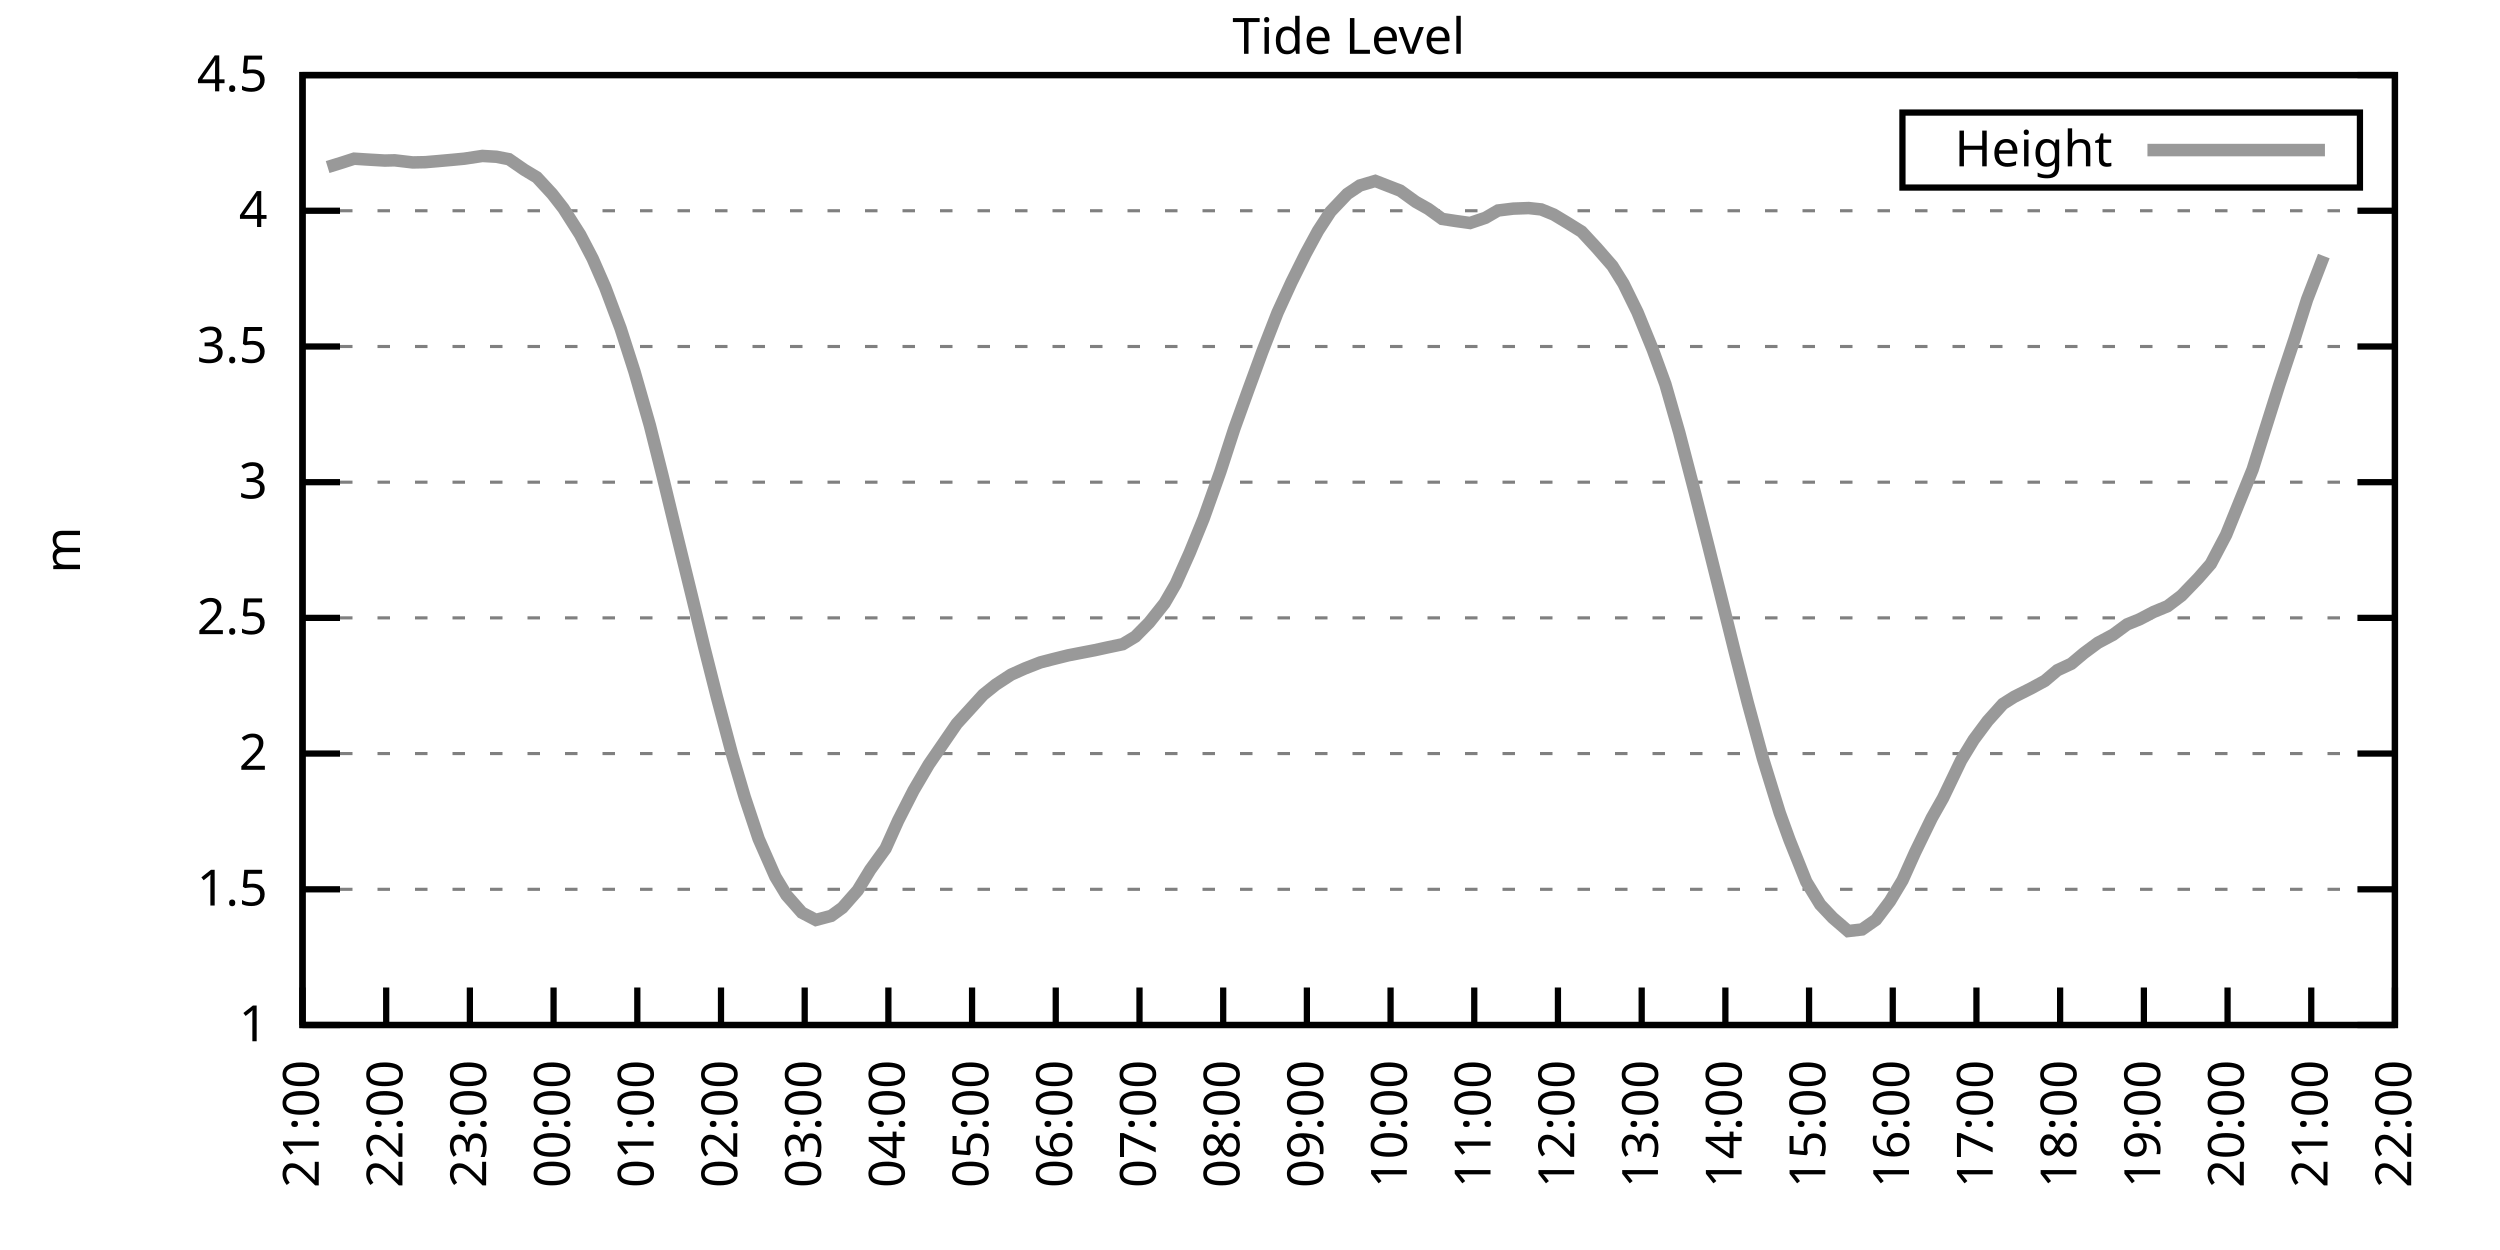
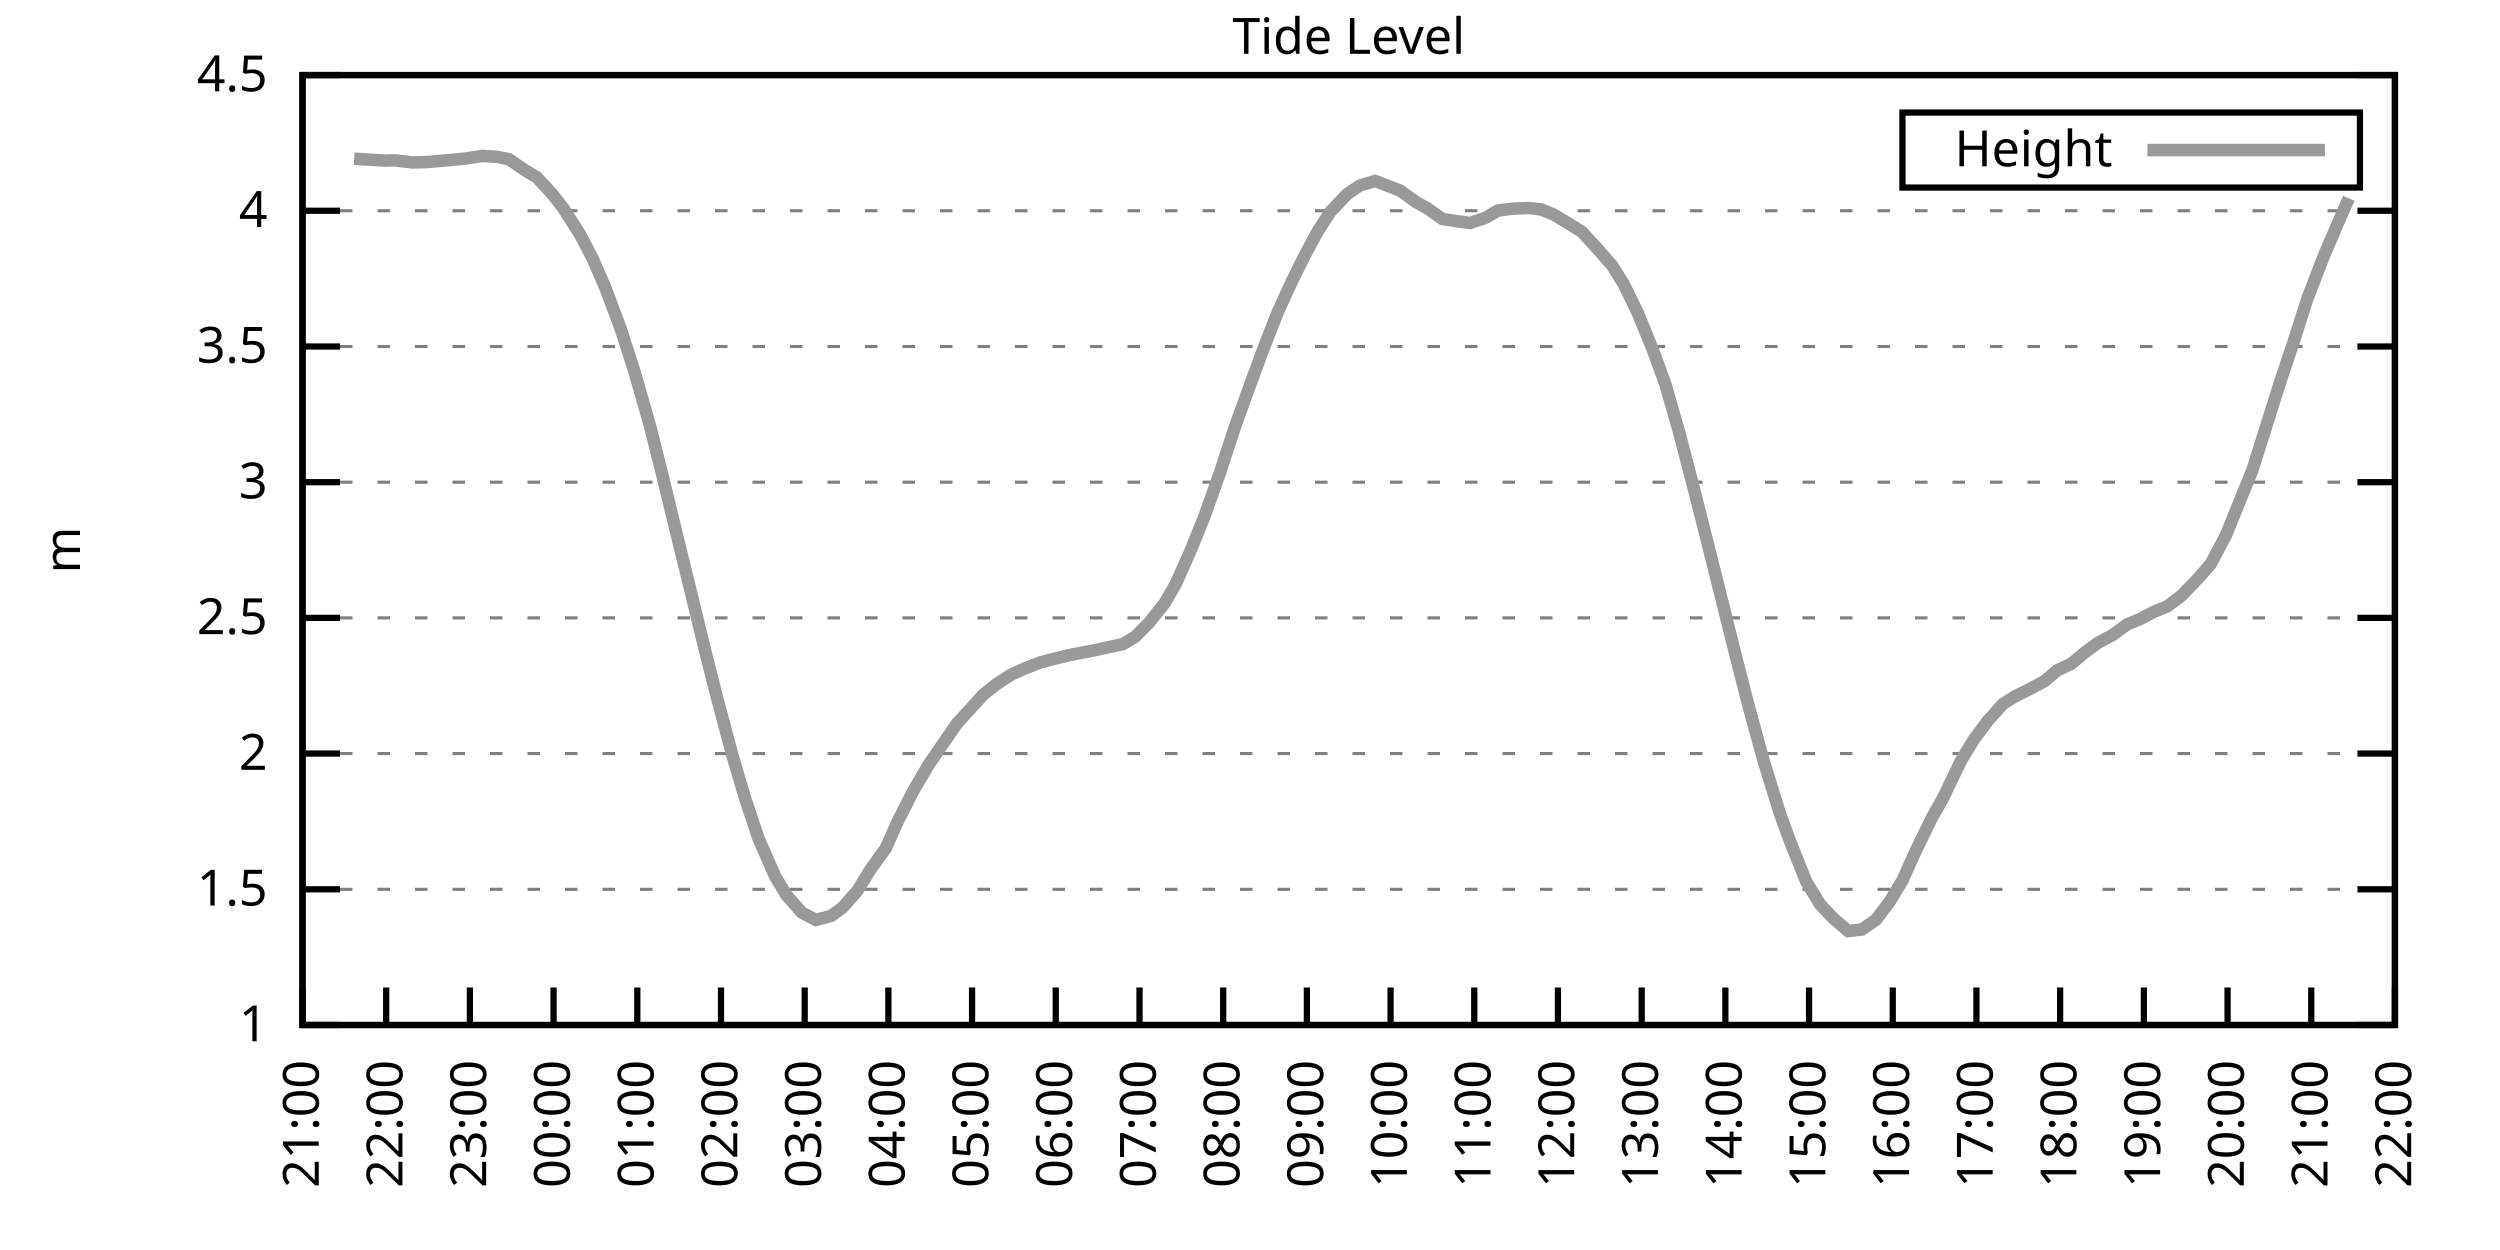
<svg xmlns="http://www.w3.org/2000/svg" xmlns:xlink="http://www.w3.org/1999/xlink" width="400" height="200" viewBox="0 0 400 200">
  <g id="gnuplot_canvas">
    <rect x="0" y="0" width="400" height="200" fill="none" />
    <defs>
      <circle id="gpDot" r="0.5" stroke-width="0.5" stroke="currentColor" />
      <path id="gpPt0" stroke-width="0.333" stroke="currentColor" d="M-1,0 h2 M0,-1 v2" />
      <path id="gpPt1" stroke-width="0.333" stroke="currentColor" d="M-1,-1 L1,1 M1,-1 L-1,1" />
      <path id="gpPt2" stroke-width="0.333" stroke="currentColor" d="M-1,0 L1,0 M0,-1 L0,1 M-1,-1 L1,1 M-1,1 L1,-1" />
      <rect id="gpPt3" stroke-width="0.333" stroke="currentColor" x="-1" y="-1" width="2" height="2" />
      <rect id="gpPt4" stroke-width="0.333" stroke="currentColor" fill="currentColor" x="-1" y="-1" width="2" height="2" />
      <circle id="gpPt5" stroke-width="0.333" stroke="currentColor" cx="0" cy="0" r="1" />
      <use xlink:href="#gpPt5" id="gpPt6" fill="currentColor" stroke="none" />
      <path id="gpPt7" stroke-width="0.333" stroke="currentColor" d="M0,-1.33 L-1.33,0.67 L1.33,0.67 z" />
      <use xlink:href="#gpPt7" id="gpPt8" fill="currentColor" stroke="none" />
      <use xlink:href="#gpPt7" id="gpPt9" stroke="currentColor" transform="rotate(180)" />
      <use xlink:href="#gpPt9" id="gpPt10" fill="currentColor" stroke="none" />
      <use xlink:href="#gpPt3" id="gpPt11" stroke="currentColor" transform="rotate(45)" />
      <use xlink:href="#gpPt11" id="gpPt12" fill="currentColor" stroke="none" />
      <path id="gpPt13" stroke-width="0.333" stroke="currentColor" d="M0,1.330 L1.265,0.411 L0.782,-1.067 L-0.782,-1.076 L-1.265,0.411 z" />
      <use xlink:href="#gpPt13" id="gpPt14" fill="currentColor" stroke="none" />
      <filter id="textbox" filterUnits="objectBoundingBox" x="0" y="0" height="1" width="1">
        <feFlood flood-color="white" flood-opacity="1" result="bgnd" />
        <feComposite in="SourceGraphic" in2="bgnd" operator="atop" />
      </filter>
      <filter id="greybox" filterUnits="objectBoundingBox" x="0" y="0" height="1" width="1">
        <feFlood flood-color="lightgrey" flood-opacity="1" result="grey" />
        <feComposite in="SourceGraphic" in2="grey" operator="atop" />
      </filter>
    </defs>
    <g fill="none" color="white" stroke="currentColor" stroke-width="1.00" stroke-linecap="butt" stroke-linejoin="miter">
</g>
    <g fill="none" color="black" stroke="currentColor" stroke-width="1.00" stroke-linecap="butt" stroke-linejoin="miter">
      <g stroke="none" shape-rendering="crispEdges">
        <polygon fill="rgb(255, 255, 255)" points="48.40,164.00 383.18,164.00 383.18,12.02 48.40,12.02 " />
      </g>
    </g>
    <g fill="none" color="black" stroke="currentColor" stroke-width="1.00" stroke-linecap="butt" stroke-linejoin="miter">
</g>
    <g fill="none" color="black" stroke="black" stroke-width="0.50" stroke-linecap="butt" stroke-linejoin="miter">
</g>
    <g fill="none" color="gray" stroke="currentColor" stroke-width="0.50" stroke-linecap="butt" stroke-linejoin="miter">
      <path stroke="gray" stroke-dasharray="2,4" class="gridline" d="M48.40,164.00 L383.19,164.00  " />
    </g>
    <g fill="none" color="gray" stroke="gray" stroke-width="1.00" stroke-linecap="butt" stroke-linejoin="miter">
</g>
    <g fill="none" color="black" stroke="currentColor" stroke-width="1.00" stroke-linecap="butt" stroke-linejoin="miter">
      <path stroke="black" d="M48.40,164.00 L54.40,164.00 M383.19,164.00 L377.19,164.00  " />
      <g transform="translate(42.80,166.60)" stroke="none" fill="black" font-family="Sans" font-size="8.00" text-anchor="end">
        <text>
          <tspan font-family="Sans"> 1</tspan>
        </text>
      </g>
    </g>
    <g fill="none" color="black" stroke="currentColor" stroke-width="1.00" stroke-linecap="butt" stroke-linejoin="miter">
</g>
    <g fill="none" color="black" stroke="black" stroke-width="0.50" stroke-linecap="butt" stroke-linejoin="miter">
</g>
    <g fill="none" color="gray" stroke="currentColor" stroke-width="0.50" stroke-linecap="butt" stroke-linejoin="miter">
      <path stroke="gray" stroke-dasharray="2,4" class="gridline" d="M48.40,142.29 L383.19,142.29  " />
    </g>
    <g fill="none" color="gray" stroke="gray" stroke-width="1.00" stroke-linecap="butt" stroke-linejoin="miter">
</g>
    <g fill="none" color="black" stroke="currentColor" stroke-width="1.00" stroke-linecap="butt" stroke-linejoin="miter">
      <path stroke="black" d="M48.40,142.29 L54.40,142.29 M383.19,142.29 L377.19,142.29  " />
      <g transform="translate(42.80,144.89)" stroke="none" fill="black" font-family="Sans" font-size="8.00" text-anchor="end">
        <text>
          <tspan font-family="Sans"> 1.5</tspan>
        </text>
      </g>
    </g>
    <g fill="none" color="black" stroke="currentColor" stroke-width="1.00" stroke-linecap="butt" stroke-linejoin="miter">
</g>
    <g fill="none" color="black" stroke="black" stroke-width="0.50" stroke-linecap="butt" stroke-linejoin="miter">
</g>
    <g fill="none" color="gray" stroke="currentColor" stroke-width="0.50" stroke-linecap="butt" stroke-linejoin="miter">
      <path stroke="gray" stroke-dasharray="2,4" class="gridline" d="M48.40,120.57 L383.19,120.57  " />
    </g>
    <g fill="none" color="gray" stroke="gray" stroke-width="1.00" stroke-linecap="butt" stroke-linejoin="miter">
</g>
    <g fill="none" color="black" stroke="currentColor" stroke-width="1.00" stroke-linecap="butt" stroke-linejoin="miter">
      <path stroke="black" d="M48.40,120.57 L54.40,120.57 M383.19,120.57 L377.19,120.57  " />
      <g transform="translate(42.80,123.17)" stroke="none" fill="black" font-family="Sans" font-size="8.00" text-anchor="end">
        <text>
          <tspan font-family="Sans"> 2</tspan>
        </text>
      </g>
    </g>
    <g fill="none" color="black" stroke="currentColor" stroke-width="1.00" stroke-linecap="butt" stroke-linejoin="miter">
</g>
    <g fill="none" color="black" stroke="black" stroke-width="0.50" stroke-linecap="butt" stroke-linejoin="miter">
</g>
    <g fill="none" color="gray" stroke="currentColor" stroke-width="0.50" stroke-linecap="butt" stroke-linejoin="miter">
      <path stroke="gray" stroke-dasharray="2,4" class="gridline" d="M48.40,98.86 L383.19,98.86  " />
    </g>
    <g fill="none" color="gray" stroke="gray" stroke-width="1.00" stroke-linecap="butt" stroke-linejoin="miter">
</g>
    <g fill="none" color="black" stroke="currentColor" stroke-width="1.00" stroke-linecap="butt" stroke-linejoin="miter">
      <path stroke="black" d="M48.40,98.86 L54.40,98.86 M383.19,98.86 L377.19,98.86  " />
      <g transform="translate(42.80,101.46)" stroke="none" fill="black" font-family="Sans" font-size="8.00" text-anchor="end">
        <text>
          <tspan font-family="Sans"> 2.5</tspan>
        </text>
      </g>
    </g>
    <g fill="none" color="black" stroke="currentColor" stroke-width="1.00" stroke-linecap="butt" stroke-linejoin="miter">
</g>
    <g fill="none" color="black" stroke="black" stroke-width="0.50" stroke-linecap="butt" stroke-linejoin="miter">
</g>
    <g fill="none" color="gray" stroke="currentColor" stroke-width="0.50" stroke-linecap="butt" stroke-linejoin="miter">
      <path stroke="gray" stroke-dasharray="2,4" class="gridline" d="M48.40,77.15 L383.19,77.15  " />
    </g>
    <g fill="none" color="gray" stroke="gray" stroke-width="1.00" stroke-linecap="butt" stroke-linejoin="miter">
</g>
    <g fill="none" color="black" stroke="currentColor" stroke-width="1.00" stroke-linecap="butt" stroke-linejoin="miter">
      <path stroke="black" d="M48.40,77.15 L54.40,77.15 M383.19,77.15 L377.19,77.15  " />
      <g transform="translate(42.80,79.75)" stroke="none" fill="black" font-family="Sans" font-size="8.00" text-anchor="end">
        <text>
          <tspan font-family="Sans"> 3</tspan>
        </text>
      </g>
    </g>
    <g fill="none" color="black" stroke="currentColor" stroke-width="1.00" stroke-linecap="butt" stroke-linejoin="miter">
</g>
    <g fill="none" color="black" stroke="black" stroke-width="0.50" stroke-linecap="butt" stroke-linejoin="miter">
</g>
    <g fill="none" color="gray" stroke="currentColor" stroke-width="0.50" stroke-linecap="butt" stroke-linejoin="miter">
      <path stroke="gray" stroke-dasharray="2,4" class="gridline" d="M48.40,55.44 L383.19,55.44  " />
    </g>
    <g fill="none" color="gray" stroke="gray" stroke-width="1.00" stroke-linecap="butt" stroke-linejoin="miter">
</g>
    <g fill="none" color="black" stroke="currentColor" stroke-width="1.00" stroke-linecap="butt" stroke-linejoin="miter">
      <path stroke="black" d="M48.40,55.44 L54.40,55.44 M383.19,55.44 L377.19,55.44  " />
      <g transform="translate(42.80,58.04)" stroke="none" fill="black" font-family="Sans" font-size="8.00" text-anchor="end">
        <text>
          <tspan font-family="Sans"> 3.5</tspan>
        </text>
      </g>
    </g>
    <g fill="none" color="black" stroke="currentColor" stroke-width="1.00" stroke-linecap="butt" stroke-linejoin="miter">
</g>
    <g fill="none" color="black" stroke="black" stroke-width="0.50" stroke-linecap="butt" stroke-linejoin="miter">
</g>
    <g fill="none" color="gray" stroke="currentColor" stroke-width="0.50" stroke-linecap="butt" stroke-linejoin="miter">
      <path stroke="gray" stroke-dasharray="2,4" class="gridline" d="M48.40,33.72 L383.19,33.72  " />
    </g>
    <g fill="none" color="gray" stroke="gray" stroke-width="1.00" stroke-linecap="butt" stroke-linejoin="miter">
</g>
    <g fill="none" color="black" stroke="currentColor" stroke-width="1.00" stroke-linecap="butt" stroke-linejoin="miter">
      <path stroke="black" d="M48.40,33.72 L54.40,33.72 M383.19,33.72 L377.19,33.72  " />
      <g transform="translate(42.80,36.32)" stroke="none" fill="black" font-family="Sans" font-size="8.00" text-anchor="end">
        <text>
          <tspan font-family="Sans"> 4</tspan>
        </text>
      </g>
    </g>
    <g fill="none" color="black" stroke="currentColor" stroke-width="1.00" stroke-linecap="butt" stroke-linejoin="miter">
</g>
    <g fill="none" color="black" stroke="black" stroke-width="0.50" stroke-linecap="butt" stroke-linejoin="miter">
</g>
    <g fill="none" color="gray" stroke="currentColor" stroke-width="0.50" stroke-linecap="butt" stroke-linejoin="miter">
      <path stroke="gray" stroke-dasharray="2,4" class="gridline" d="M48.40,12.01 L383.19,12.01  " />
    </g>
    <g fill="none" color="gray" stroke="gray" stroke-width="1.00" stroke-linecap="butt" stroke-linejoin="miter">
</g>
    <g fill="none" color="black" stroke="currentColor" stroke-width="1.00" stroke-linecap="butt" stroke-linejoin="miter">
      <path stroke="black" d="M48.40,12.01 L54.40,12.01 M383.19,12.01 L377.19,12.01  " />
      <g transform="translate(42.80,14.61)" stroke="none" fill="black" font-family="Sans" font-size="8.00" text-anchor="end">
        <text>
          <tspan font-family="Sans"> 4.5</tspan>
        </text>
      </g>
    </g>
    <g fill="none" color="black" stroke="currentColor" stroke-width="1.00" stroke-linecap="butt" stroke-linejoin="miter">
      <path stroke="black" d="M48.40,164.00 L48.40,158.00  " />
      <g transform="translate(51.00,169.60) rotate(270.00)" stroke="none" fill="black" font-family="Sans" font-size="8.00" text-anchor="end">
        <text>
          <tspan font-family="Sans">21:00</tspan>
        </text>
      </g>
    </g>
    <g fill="none" color="black" stroke="currentColor" stroke-width="1.00" stroke-linecap="butt" stroke-linejoin="miter">
      <path stroke="black" d="M61.79,164.00 L61.79,158.00  " />
      <g transform="translate(64.39,169.60) rotate(270.00)" stroke="none" fill="black" font-family="Sans" font-size="8.00" text-anchor="end">
        <text>
          <tspan font-family="Sans">22:00</tspan>
        </text>
      </g>
    </g>
    <g fill="none" color="black" stroke="currentColor" stroke-width="1.00" stroke-linecap="butt" stroke-linejoin="miter">
      <path stroke="black" d="M75.18,164.00 L75.18,158.00  " />
      <g transform="translate(77.78,169.60) rotate(270.00)" stroke="none" fill="black" font-family="Sans" font-size="8.00" text-anchor="end">
        <text>
          <tspan font-family="Sans">23:00</tspan>
        </text>
      </g>
    </g>
    <g fill="none" color="black" stroke="currentColor" stroke-width="1.00" stroke-linecap="butt" stroke-linejoin="miter">
      <path stroke="black" d="M88.57,164.00 L88.57,158.00  " />
      <g transform="translate(91.17,169.60) rotate(270.00)" stroke="none" fill="black" font-family="Sans" font-size="8.00" text-anchor="end">
        <text>
          <tspan font-family="Sans">00:00</tspan>
        </text>
      </g>
    </g>
    <g fill="none" color="black" stroke="currentColor" stroke-width="1.00" stroke-linecap="butt" stroke-linejoin="miter">
      <path stroke="black" d="M101.97,164.00 L101.97,158.00  " />
      <g transform="translate(104.57,169.60) rotate(270.00)" stroke="none" fill="black" font-family="Sans" font-size="8.00" text-anchor="end">
        <text>
          <tspan font-family="Sans">01:00</tspan>
        </text>
      </g>
    </g>
    <g fill="none" color="black" stroke="currentColor" stroke-width="1.00" stroke-linecap="butt" stroke-linejoin="miter">
      <path stroke="black" d="M115.36,164.00 L115.36,158.00  " />
      <g transform="translate(117.96,169.60) rotate(270.00)" stroke="none" fill="black" font-family="Sans" font-size="8.00" text-anchor="end">
        <text>
          <tspan font-family="Sans">02:00</tspan>
        </text>
      </g>
    </g>
    <g fill="none" color="black" stroke="currentColor" stroke-width="1.00" stroke-linecap="butt" stroke-linejoin="miter">
      <path stroke="black" d="M128.75,164.00 L128.75,158.00  " />
      <g transform="translate(131.35,169.60) rotate(270.00)" stroke="none" fill="black" font-family="Sans" font-size="8.00" text-anchor="end">
        <text>
          <tspan font-family="Sans">03:00</tspan>
        </text>
      </g>
    </g>
    <g fill="none" color="black" stroke="currentColor" stroke-width="1.00" stroke-linecap="butt" stroke-linejoin="miter">
      <path stroke="black" d="M142.14,164.00 L142.14,158.00  " />
      <g transform="translate(144.74,169.60) rotate(270.00)" stroke="none" fill="black" font-family="Sans" font-size="8.00" text-anchor="end">
        <text>
          <tspan font-family="Sans">04:00</tspan>
        </text>
      </g>
    </g>
    <g fill="none" color="black" stroke="currentColor" stroke-width="1.00" stroke-linecap="butt" stroke-linejoin="miter">
      <path stroke="black" d="M155.53,164.00 L155.53,158.00  " />
      <g transform="translate(158.13,169.60) rotate(270.00)" stroke="none" fill="black" font-family="Sans" font-size="8.00" text-anchor="end">
        <text>
          <tspan font-family="Sans">05:00</tspan>
        </text>
      </g>
    </g>
    <g fill="none" color="black" stroke="currentColor" stroke-width="1.00" stroke-linecap="butt" stroke-linejoin="miter">
      <path stroke="black" d="M168.92,164.00 L168.92,158.00  " />
      <g transform="translate(171.52,169.60) rotate(270.00)" stroke="none" fill="black" font-family="Sans" font-size="8.00" text-anchor="end">
        <text>
          <tspan font-family="Sans">06:00</tspan>
        </text>
      </g>
    </g>
    <g fill="none" color="black" stroke="currentColor" stroke-width="1.00" stroke-linecap="butt" stroke-linejoin="miter">
      <path stroke="black" d="M182.32,164.00 L182.32,158.00  " />
      <g transform="translate(184.92,169.60) rotate(270.00)" stroke="none" fill="black" font-family="Sans" font-size="8.00" text-anchor="end">
        <text>
          <tspan font-family="Sans">07:00</tspan>
        </text>
      </g>
    </g>
    <g fill="none" color="black" stroke="currentColor" stroke-width="1.00" stroke-linecap="butt" stroke-linejoin="miter">
      <path stroke="black" d="M195.71,164.00 L195.71,158.00  " />
      <g transform="translate(198.31,169.60) rotate(270.00)" stroke="none" fill="black" font-family="Sans" font-size="8.00" text-anchor="end">
        <text>
          <tspan font-family="Sans">08:00</tspan>
        </text>
      </g>
    </g>
    <g fill="none" color="black" stroke="currentColor" stroke-width="1.00" stroke-linecap="butt" stroke-linejoin="miter">
      <path stroke="black" d="M209.10,164.00 L209.10,158.00  " />
      <g transform="translate(211.70,169.60) rotate(270.00)" stroke="none" fill="black" font-family="Sans" font-size="8.00" text-anchor="end">
        <text>
          <tspan font-family="Sans">09:00</tspan>
        </text>
      </g>
    </g>
    <g fill="none" color="black" stroke="currentColor" stroke-width="1.00" stroke-linecap="butt" stroke-linejoin="miter">
      <path stroke="black" d="M222.49,164.00 L222.49,158.00  " />
      <g transform="translate(225.09,169.60) rotate(270.00)" stroke="none" fill="black" font-family="Sans" font-size="8.00" text-anchor="end">
        <text>
          <tspan font-family="Sans">10:00</tspan>
        </text>
      </g>
    </g>
    <g fill="none" color="black" stroke="currentColor" stroke-width="1.00" stroke-linecap="butt" stroke-linejoin="miter">
      <path stroke="black" d="M235.88,164.00 L235.88,158.00  " />
      <g transform="translate(238.48,169.60) rotate(270.00)" stroke="none" fill="black" font-family="Sans" font-size="8.00" text-anchor="end">
        <text>
          <tspan font-family="Sans">11:00</tspan>
        </text>
      </g>
    </g>
    <g fill="none" color="black" stroke="currentColor" stroke-width="1.00" stroke-linecap="butt" stroke-linejoin="miter">
      <path stroke="black" d="M249.27,164.00 L249.27,158.00  " />
      <g transform="translate(251.87,169.60) rotate(270.00)" stroke="none" fill="black" font-family="Sans" font-size="8.00" text-anchor="end">
        <text>
          <tspan font-family="Sans">12:00</tspan>
        </text>
      </g>
    </g>
    <g fill="none" color="black" stroke="currentColor" stroke-width="1.00" stroke-linecap="butt" stroke-linejoin="miter">
      <path stroke="black" d="M262.67,164.00 L262.67,158.00  " />
      <g transform="translate(265.27,169.60) rotate(270.00)" stroke="none" fill="black" font-family="Sans" font-size="8.00" text-anchor="end">
        <text>
          <tspan font-family="Sans">13:00</tspan>
        </text>
      </g>
    </g>
    <g fill="none" color="black" stroke="currentColor" stroke-width="1.00" stroke-linecap="butt" stroke-linejoin="miter">
      <path stroke="black" d="M276.06,164.00 L276.06,158.00  " />
      <g transform="translate(278.66,169.60) rotate(270.00)" stroke="none" fill="black" font-family="Sans" font-size="8.00" text-anchor="end">
        <text>
          <tspan font-family="Sans">14:00</tspan>
        </text>
      </g>
    </g>
    <g fill="none" color="black" stroke="currentColor" stroke-width="1.00" stroke-linecap="butt" stroke-linejoin="miter">
      <path stroke="black" d="M289.45,164.00 L289.45,158.00  " />
      <g transform="translate(292.05,169.60) rotate(270.00)" stroke="none" fill="black" font-family="Sans" font-size="8.00" text-anchor="end">
        <text>
          <tspan font-family="Sans">15:00</tspan>
        </text>
      </g>
    </g>
    <g fill="none" color="black" stroke="currentColor" stroke-width="1.00" stroke-linecap="butt" stroke-linejoin="miter">
      <path stroke="black" d="M302.84,164.00 L302.84,158.00  " />
      <g transform="translate(305.44,169.60) rotate(270.00)" stroke="none" fill="black" font-family="Sans" font-size="8.00" text-anchor="end">
        <text>
          <tspan font-family="Sans">16:00</tspan>
        </text>
      </g>
    </g>
    <g fill="none" color="black" stroke="currentColor" stroke-width="1.00" stroke-linecap="butt" stroke-linejoin="miter">
      <path stroke="black" d="M316.23,164.00 L316.23,158.00  " />
      <g transform="translate(318.83,169.60) rotate(270.00)" stroke="none" fill="black" font-family="Sans" font-size="8.00" text-anchor="end">
        <text>
          <tspan font-family="Sans">17:00</tspan>
        </text>
      </g>
    </g>
    <g fill="none" color="black" stroke="currentColor" stroke-width="1.00" stroke-linecap="butt" stroke-linejoin="miter">
      <path stroke="black" d="M329.62,164.00 L329.62,158.00  " />
      <g transform="translate(332.22,169.60) rotate(270.00)" stroke="none" fill="black" font-family="Sans" font-size="8.00" text-anchor="end">
        <text>
          <tspan font-family="Sans">18:00</tspan>
        </text>
      </g>
    </g>
    <g fill="none" color="black" stroke="currentColor" stroke-width="1.00" stroke-linecap="butt" stroke-linejoin="miter">
      <path stroke="black" d="M343.02,164.00 L343.02,158.00  " />
      <g transform="translate(345.62,169.60) rotate(270.00)" stroke="none" fill="black" font-family="Sans" font-size="8.00" text-anchor="end">
        <text>
          <tspan font-family="Sans">19:00</tspan>
        </text>
      </g>
    </g>
    <g fill="none" color="black" stroke="currentColor" stroke-width="1.00" stroke-linecap="butt" stroke-linejoin="miter">
      <path stroke="black" d="M356.41,164.00 L356.41,158.00  " />
      <g transform="translate(359.01,169.60) rotate(270.00)" stroke="none" fill="black" font-family="Sans" font-size="8.00" text-anchor="end">
        <text>
          <tspan font-family="Sans">20:00</tspan>
        </text>
      </g>
    </g>
    <g fill="none" color="black" stroke="currentColor" stroke-width="1.00" stroke-linecap="butt" stroke-linejoin="miter">
      <path stroke="black" d="M369.80,164.00 L369.80,158.00  " />
      <g transform="translate(372.40,169.60) rotate(270.00)" stroke="none" fill="black" font-family="Sans" font-size="8.00" text-anchor="end">
        <text>
          <tspan font-family="Sans">21:00</tspan>
        </text>
      </g>
    </g>
    <g fill="none" color="black" stroke="currentColor" stroke-width="1.00" stroke-linecap="butt" stroke-linejoin="miter">
      <path stroke="black" d="M383.19,164.00 L383.19,158.00  " />
      <g transform="translate(385.79,169.60) rotate(270.00)" stroke="none" fill="black" font-family="Sans" font-size="8.00" text-anchor="end">
        <text>
          <tspan font-family="Sans">22:00</tspan>
        </text>
      </g>
    </g>
    <g fill="none" color="black" stroke="currentColor" stroke-width="1.00" stroke-linecap="butt" stroke-linejoin="miter">
</g>
    <g fill="none" color="black" stroke="currentColor" stroke-width="1.00" stroke-linecap="butt" stroke-linejoin="miter">
      <path stroke="black" d="M48.40,12.01 L48.40,164.00 L383.19,164.00 L383.19,12.01 L48.40,12.01 Z  " />
    </g>
    <g fill="none" color="black" stroke="currentColor" stroke-width="1.00" stroke-linecap="butt" stroke-linejoin="miter">
</g>
    <g fill="none" color="black" stroke="currentColor" stroke-width="1.00" stroke-linecap="butt" stroke-linejoin="miter">
      <path stroke="black" d="M304.39,30.01 L304.39,18.01 L377.59,18.01 L377.59,30.01 L304.39,30.01 Z  " />
    </g>
    <g id="Tide_level_plot_1">
      <g fill="none" color="white" stroke="black" stroke-width="2.00" stroke-linecap="butt" stroke-linejoin="miter">
</g>
      <g fill="none" color="black" stroke="currentColor" stroke-width="2.00" stroke-linecap="butt" stroke-linejoin="miter">
        <g transform="translate(337.99,26.61)" stroke="none" fill="black" font-family="Sans" font-size="8.00" text-anchor="end">
          <text>
            <tspan font-family="Sans">Height</tspan>
          </text>
        </g>
      </g>
      <g fill="none" color="black" stroke="currentColor" stroke-width="2.00" stroke-linecap="butt" stroke-linejoin="miter">
-         <path stroke="rgb(153, 153, 153)" d="M343.59,24.01 L371.99,24.01 M52.42,26.73 L54.65,26.04 L56.66,25.39 L58.67,25.52 L61.57,25.69 L63.13,25.65   L66.03,25.99 L68.04,25.95 L70.05,25.78 L72.50,25.56 L74.29,25.39 L77.19,24.95 L79.42,25.08 L81.43,25.47   L83.89,27.17 L85.90,28.38 L88.35,31.03 L90.14,33.33 L92.82,37.54 L94.82,41.37 L96.83,45.97 L99.29,52.53   L101.52,59.47 L103.98,68.07 L105.98,76.02 L107.99,84.31 L110.67,95.26 L112.68,103.55 L114.69,111.50 L117.14,120.70   L119.15,127.52 L121.38,134.21 L124.06,140.29 L125.85,143.24 L128.30,146.02 L130.54,147.19 L132.99,146.54 L134.78,145.24   L137.23,142.46 L139.24,139.16 L141.69,135.77 L143.70,131.30 L146.16,126.48 L148.61,122.31 L153.08,115.80 L157.32,111.15   L159.33,109.54 L161.78,107.94 L164.01,106.94 L166.47,105.98 L168.48,105.46 L170.93,104.85 L172.94,104.46 L175.17,104.03   L177.18,103.59 L179.64,103.07 L181.65,101.86 L183.88,99.60 L186.33,96.52 L188.12,93.43 L190.35,88.44 L192.58,82.97   L195.26,75.45 L197.49,68.59 L199.73,62.38 L201.96,56.30 L204.41,50.01 L206.64,45.14 L208.88,40.63 L210.88,36.94   L212.89,33.85 L215.57,31.03 L217.58,29.68 L220.04,28.95 L224.05,30.51 L226.51,32.29 L228.52,33.42 L230.75,35.03   L232.98,35.37 L235.21,35.68 L237.67,34.85 L239.68,33.68 L242.13,33.38 L244.59,33.29 L246.60,33.51 L248.60,34.33   L250.84,35.68 L253.07,37.07 L255.52,39.72 L257.98,42.54 L259.76,45.40 L262.00,49.96 L264.45,55.96 L266.46,61.47   L268.69,69.25 L271.15,78.71 L273.38,87.53 L275.83,97.34 L277.62,104.55 L279.63,112.41 L282.08,121.40 L284.76,130.08   L286.32,134.38 L289.00,141.07 L291.23,144.72 L293.24,146.85 L295.70,148.97 L297.93,148.71 L300.16,147.15 L302.39,144.20   L304.40,140.85 L306.41,136.38 L309.09,130.87 L310.88,127.70 L313.78,121.66 L315.79,118.36 L318.02,115.36 L320.47,112.63   L322.26,111.50 L324.94,110.15 L327.17,108.94 L329.18,107.24 L331.41,106.20 L333.42,104.51 L335.65,102.86 L338.10,101.55   L340.34,99.90 L342.35,99.08 L344.58,97.91 L346.81,96.99 L349.04,95.30 L351.72,92.52 L353.73,90.22 L356.18,85.57   L360.42,75.11 L362.43,68.72 L364.66,61.65 L367.12,54.26 L369.13,47.92 L371.81,40.97  " />
+         <path stroke="rgb(153, 153, 153)" d="M343.59,24.01 L371.99,24.01 M56.66,25.39 L58.67,25.52 L61.57,25.69 L63.13,25.65 L66.03,25.99 L68.04,25.95   L70.05,25.78 L72.50,25.56 L74.29,25.39 L77.19,24.95 L79.42,25.08 L81.43,25.47 L83.89,27.17 L85.90,28.38   L88.35,31.03 L90.14,33.33 L92.82,37.54 L94.82,41.37 L96.83,45.97 L99.29,52.53 L101.52,59.47 L103.98,68.07   L105.98,76.02 L107.99,84.31 L110.67,95.26 L112.68,103.55 L114.69,111.50 L117.14,120.70 L119.15,127.52 L121.38,134.21   L124.06,140.29 L125.85,143.24 L128.30,146.02 L130.54,147.19 L132.99,146.54 L134.78,145.24 L137.23,142.46 L139.24,139.16   L141.69,135.77 L143.70,131.30 L146.16,126.48 L148.61,122.31 L153.08,115.80 L157.32,111.15 L159.33,109.54 L161.78,107.94   L164.01,106.94 L166.47,105.98 L168.48,105.46 L170.93,104.85 L172.94,104.46 L175.17,104.03 L177.18,103.59 L179.64,103.07   L181.65,101.86 L183.88,99.60 L186.33,96.52 L188.12,93.43 L190.35,88.44 L192.58,82.97 L195.26,75.45 L197.49,68.59   L199.73,62.38 L201.96,56.30 L204.41,50.01 L206.64,45.14 L208.88,40.63 L210.88,36.94 L212.89,33.85 L215.57,31.03   L217.58,29.68 L220.04,28.95 L224.05,30.51 L226.51,32.29 L228.52,33.42 L230.75,35.03 L232.98,35.37 L235.21,35.68   L237.67,34.85 L239.68,33.68 L242.13,33.38 L244.59,33.29 L246.60,33.51 L248.60,34.33 L250.84,35.68 L253.07,37.07   L255.52,39.72 L257.98,42.54 L259.76,45.40 L262.00,49.96 L264.45,55.96 L266.46,61.47 L268.69,69.25 L271.15,78.71   L273.38,87.53 L275.83,97.34 L277.62,104.55 L279.63,112.41 L282.08,121.40 L284.76,130.08 L286.32,134.38 L289.00,141.07   L291.23,144.72 L293.24,146.85 L295.70,148.97 L297.93,148.71 L300.16,147.15 L302.39,144.20 L304.40,140.85 L306.41,136.38   L309.09,130.87 L310.88,127.70 L313.78,121.66 L315.79,118.36 L318.02,115.36 L320.47,112.63 L322.26,111.50 L324.94,110.15   L327.17,108.94 L329.18,107.24 L331.41,106.20 L333.42,104.51 L335.65,102.86 L338.10,101.55 L340.34,99.90 L342.35,99.08   L344.58,97.91 L346.81,96.99 L349.04,95.30 L351.72,92.52 L353.73,90.22 L356.18,85.57 L360.42,75.11 L362.43,68.72   L364.66,61.65 L367.12,54.26 L369.13,47.92 L371.81,40.97 L374.04,35.76 L375.82,31.73  " />
      </g>
    </g>
    <g fill="none" color="black" stroke="currentColor" stroke-width="2.00" stroke-linecap="butt" stroke-linejoin="miter">
</g>
    <g fill="none" color="black" stroke="black" stroke-width="1.00" stroke-linecap="butt" stroke-linejoin="miter">
</g>
    <g fill="none" color="black" stroke="currentColor" stroke-width="1.00" stroke-linecap="butt" stroke-linejoin="miter">
      <path stroke="black" d="M48.40,12.01 L48.40,164.00 L383.19,164.00 L383.19,12.01 L48.40,12.01 Z  " />
      <g transform="translate(12.80,88.01) rotate(270.00)" stroke="none" fill="black" font-family="Sans" font-size="8.00" text-anchor="middle">
        <text>
          <tspan font-family="Sans">m</tspan>
        </text>
      </g>
    </g>
    <g fill="none" color="black" stroke="currentColor" stroke-width="1.00" stroke-linecap="butt" stroke-linejoin="miter">
</g>
    <g fill="none" color="black" stroke="currentColor" stroke-width="1.00" stroke-linecap="butt" stroke-linejoin="miter">
      <g transform="translate(215.79,8.61)" stroke="none" fill="black" font-family="Sans" font-size="8.00" text-anchor="middle">
        <text>
          <tspan font-family="Sans">Tide Level</tspan>
        </text>
      </g>
    </g>
    <g fill="none" color="black" stroke="currentColor" stroke-width="1.00" stroke-linecap="butt" stroke-linejoin="miter">
</g>
  </g>
</svg>
